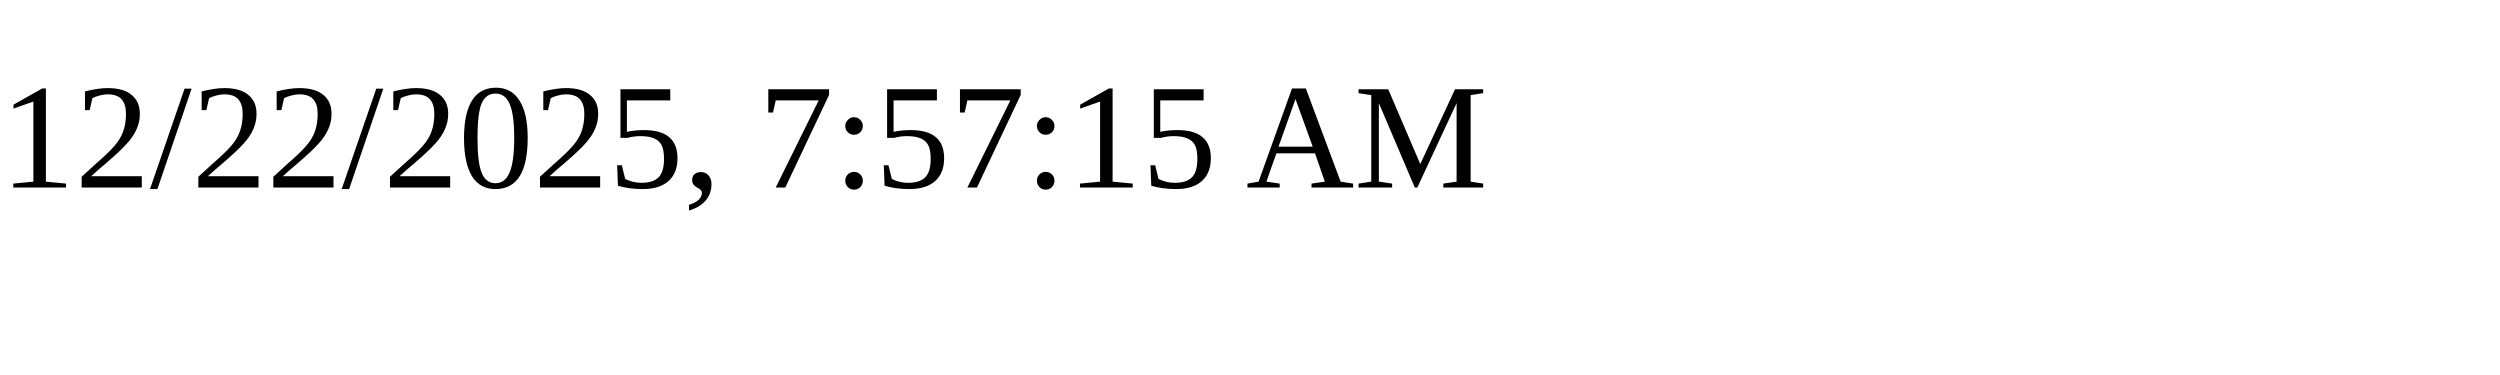
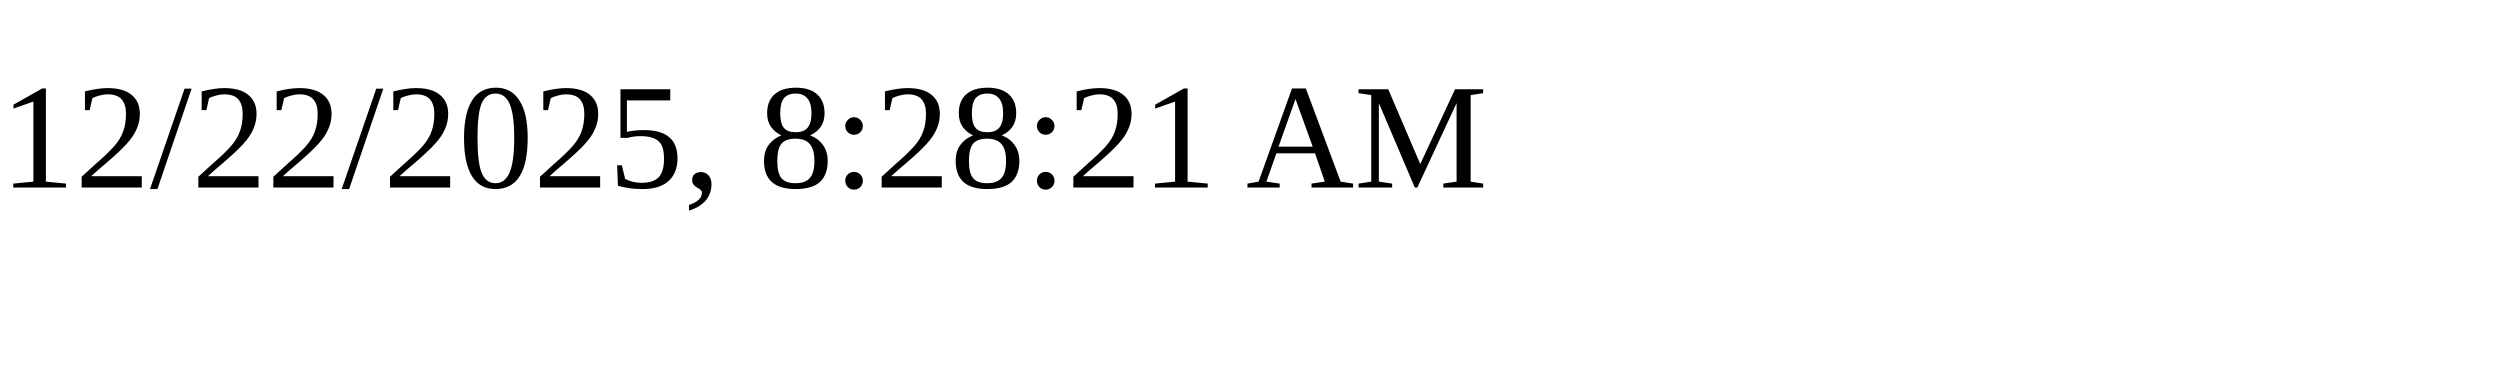
<svg xmlns="http://www.w3.org/2000/svg" height="30" width="200">
-   <text x="0" y="15">12/22/2025, 7:57:15 AM</text>
+   <text x="0" y="15">12/22/2025, 8:28:21 AM</text>
</svg>
